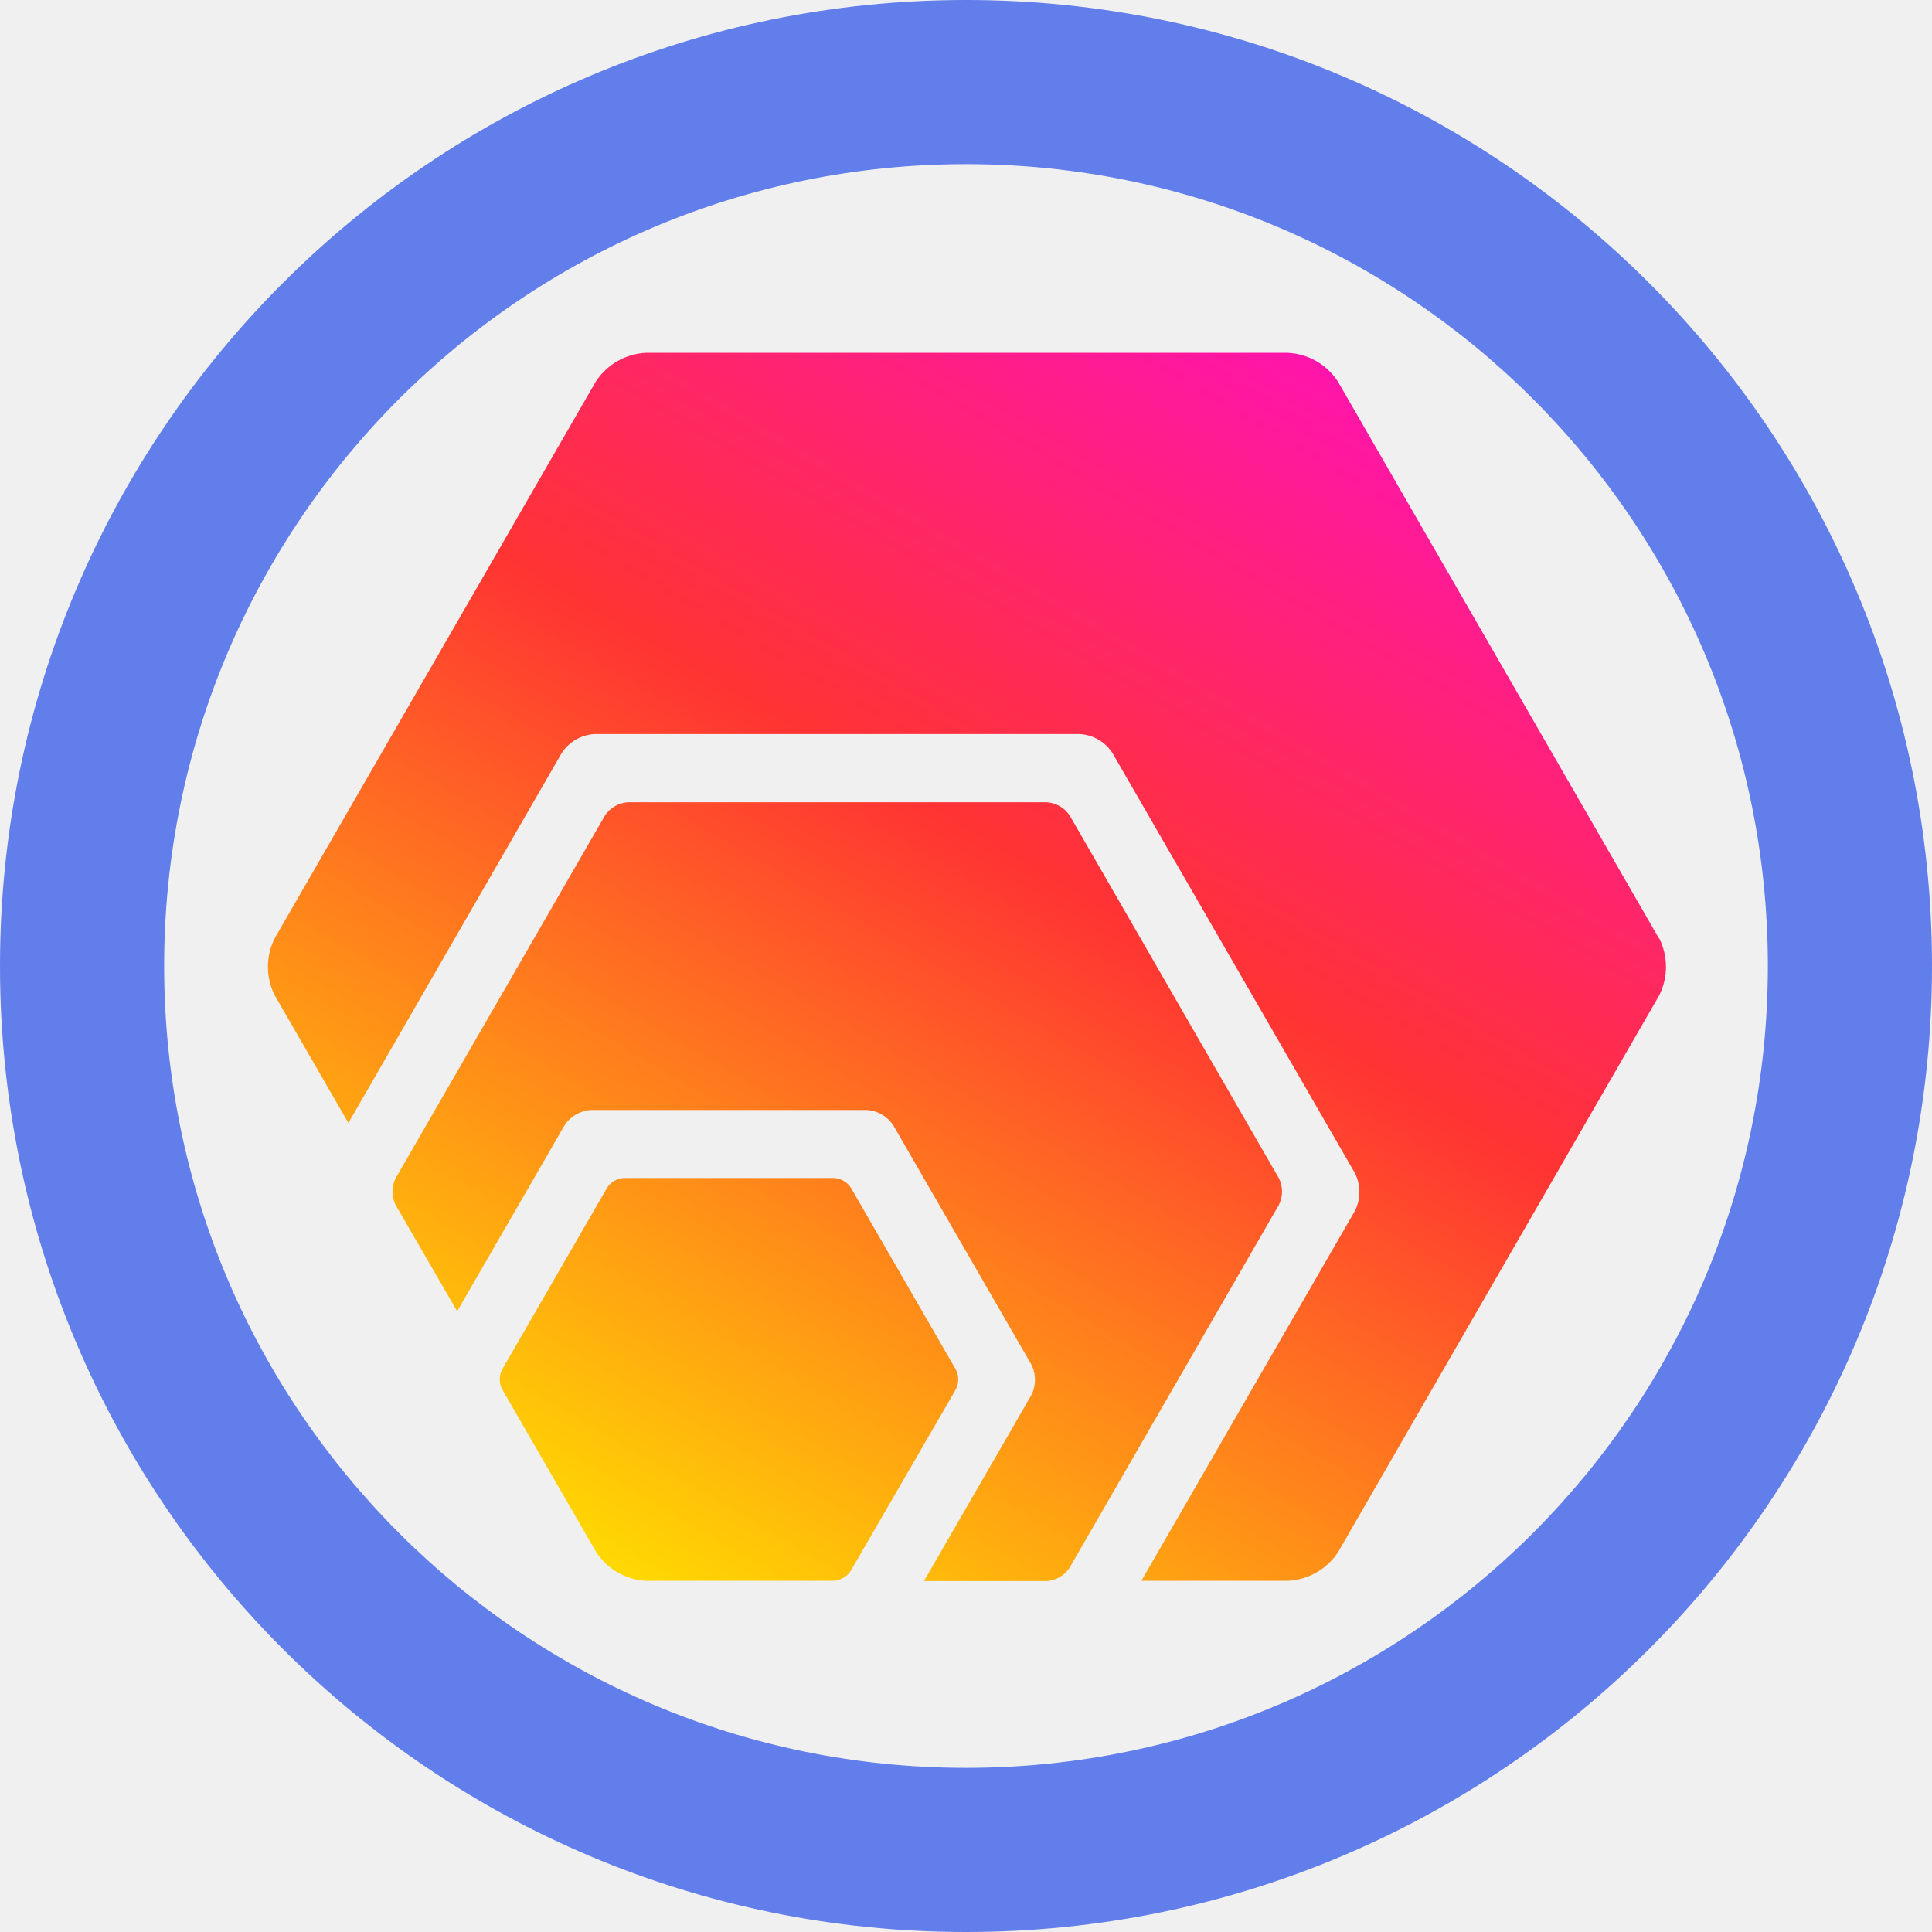
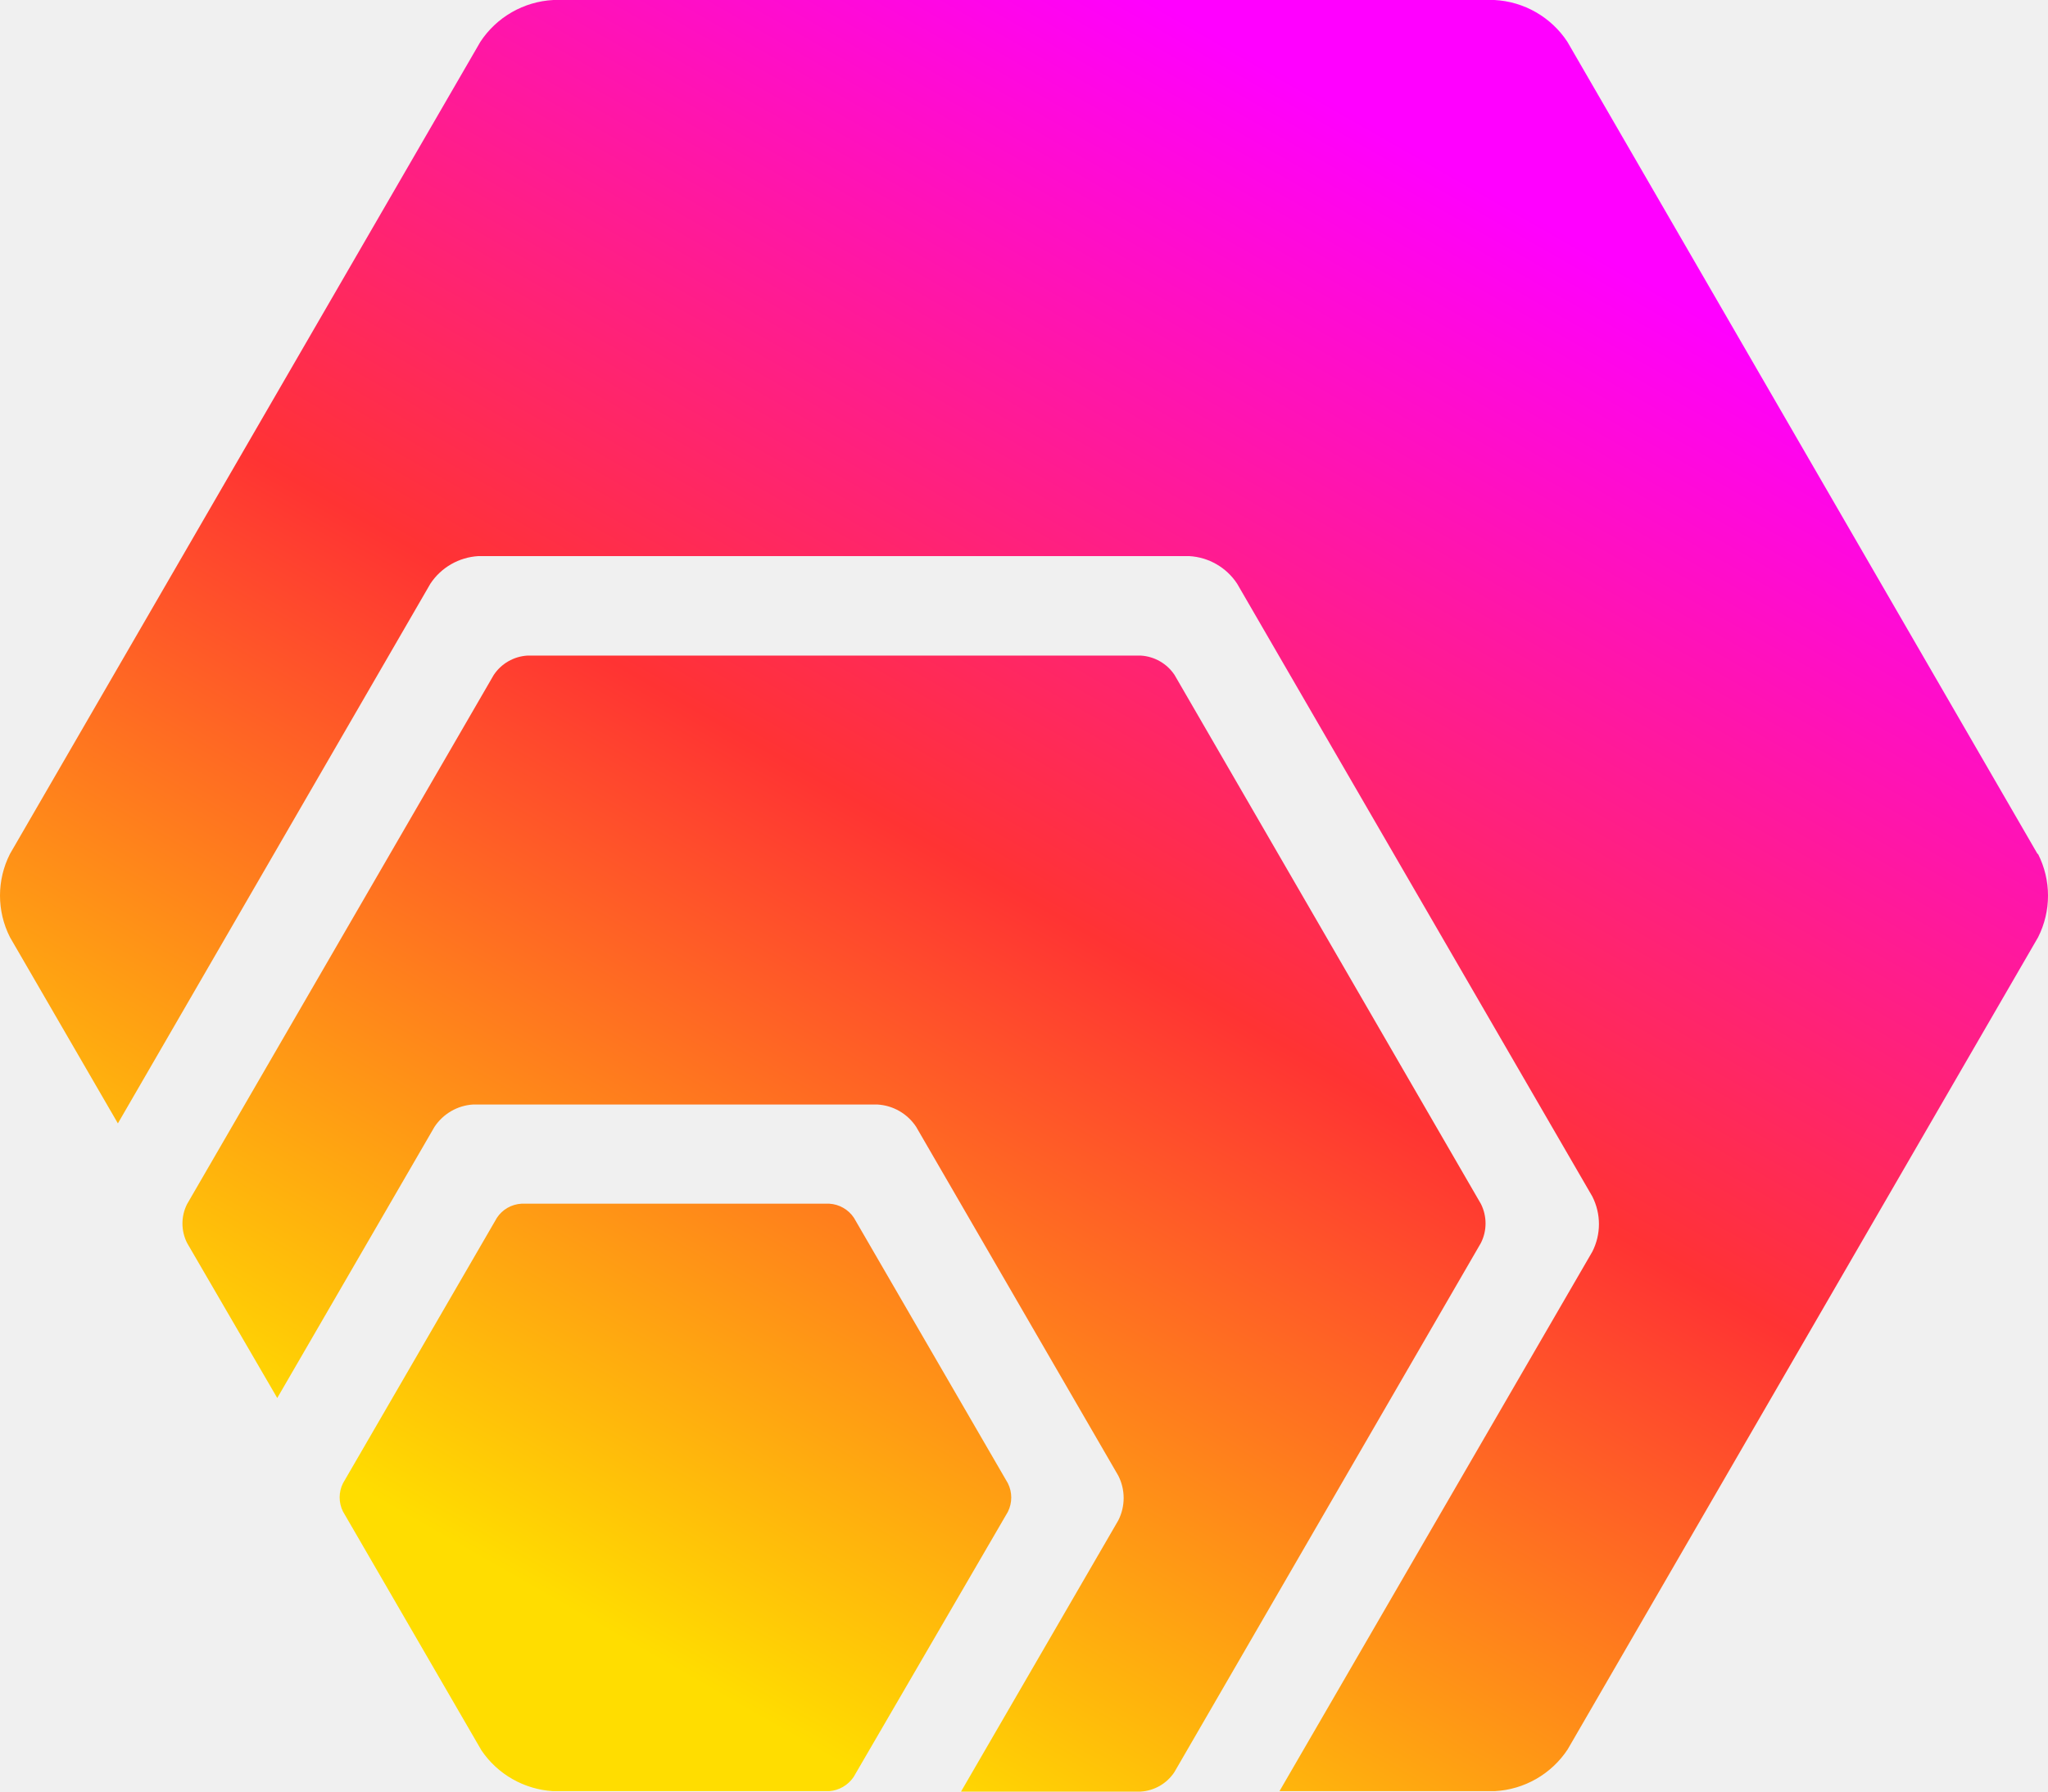
- <svg xmlns="http://www.w3.org/2000/svg" width="1024" height="1024" viewBox="0 0 1024 1024" fill="none">
-   <g clip-path="url(#clip0_2012_19)">
-     <path d="M512 0C794.77 0 1024 229.23 1024 512C1024 794.77 794.77 1024 512 1024C229.23 1024 0 794.77 0 512C0 229.23 229.23 0 512 0ZM512 87C277.279 87 87 277.279 87 512C87 746.721 277.279 937 512 937C746.721 937 937 746.721 937 512C937 277.279 746.721 87 512 87Z" fill="#627EEA" />
-     <path d="M316.212 823.029L266.062 736.189C264.504 732.97 264.504 729.216 266.062 725.997L321.781 629.519C323.761 626.488 327.062 624.577 330.676 624.371H442.062C445.682 624.582 448.989 626.49 450.983 629.519L506.676 725.997C508.288 729.24 508.288 733.051 506.676 736.294L450.825 832.719C448.83 835.666 445.608 837.55 442.062 837.842H341.999C331.573 837.169 322.048 831.698 316.212 823.029ZM677.82 624.45L566.962 432.234C564.223 428.123 559.723 425.526 554.794 425.211H332.814C327.885 425.526 323.385 428.123 320.646 432.234L209.656 624.556C207.468 628.982 207.468 634.176 209.656 638.602L242.306 695L299.213 596.463C302.331 591.707 307.503 588.694 313.176 588.33H459.403C465.119 588.649 470.341 591.668 473.472 596.463L546.612 723.198C549.199 728.311 549.199 734.35 546.612 739.463L489.704 838H554.715C559.657 837.707 564.17 835.093 566.883 830.95L677.82 638.655C680.061 634.185 680.061 628.92 677.82 624.45ZM879.212 497.265L709.098 202.182C703.219 193.205 693.416 187.567 682.703 187H342.211C331.497 187.567 321.695 193.205 315.816 202.182L145.622 497.265C140.793 506.791 140.793 518.05 145.622 527.576L184.66 595.195L297.735 399.098C301.613 393.181 308.068 389.457 315.13 389.065H572.241C579.295 389.457 585.743 393.182 589.609 399.098L718.125 621.757C721.318 628.064 721.318 635.516 718.125 641.823L604.944 837.842H682.809C693.522 837.275 703.324 831.637 709.203 822.66L879.397 527.603C884.201 518.071 884.201 506.824 879.397 497.292L879.212 497.265Z" fill="url(#paint0_linear_2012_19)" />
+ <svg xmlns="http://www.w3.org/2000/svg" width="32px" height="28px" viewBox="0 0 32 28" version="1.1">
+   <defs>
+     <linearGradient x1="75%" y1="12.159%" x2="25.066%" y2="87.951%" id="linearGradient-1">
+       <stop stop-color="#FF00FF" offset="0%" />
+       <stop stop-color="#FF3333" offset="50%" />
+       <stop stop-color="#FFDD00" offset="100%" />
+     </linearGradient>
+   </defs>
+   <g id="Page-1" stroke="none" stroke-width="1" fill="none" fill-rule="evenodd">
+     <path d="M7.523,27.356 L5.358,23.621 C5.29,23.483 5.29,23.321 5.358,23.183 L7.764,19.033 C7.849,18.903 7.992,18.821 8.148,18.812 L12.958,18.812 C13.114,18.821 13.257,18.903 13.343,19.033 L15.749,23.183 C15.818,23.322 15.818,23.486 15.749,23.626 L13.337,27.773 C13.25,27.9 13.111,27.981 12.958,27.993 L8.637,27.993 C8.187,27.964 7.775,27.729 7.523,27.356 Z M23.139,18.815 L18.352,10.548 C18.234,10.371 18.039,10.259 17.826,10.246 L8.24,10.246 C8.027,10.259 7.833,10.371 7.715,10.548 L2.922,18.82 C2.827,19.01 2.827,19.233 2.922,19.424 L4.332,21.849 L6.789,17.611 C6.924,17.407 7.147,17.277 7.392,17.262 L13.707,17.262 C13.954,17.275 14.179,17.405 14.315,17.611 L17.473,23.062 C17.585,23.282 17.585,23.542 17.473,23.762 L15.016,28 L17.823,28 C18.036,27.987 18.231,27.875 18.349,27.697 L23.139,19.426 C23.236,19.234 23.236,19.007 23.139,18.815 Z M31.836,13.345 L24.49,0.653 C24.236,0.267 23.813,0.024 23.35,0 L8.646,0 C8.183,0.024 7.76,0.267 7.506,0.653 L0.156,13.345 C-0.052,13.754 -0.052,14.239 0.156,14.648 L1.842,17.557 L6.725,9.122 C6.893,8.868 7.172,8.708 7.477,8.691 L18.58,8.691 C18.885,8.708 19.163,8.868 19.33,9.122 L24.88,18.699 C25.018,18.971 25.018,19.291 24.88,19.562 L19.992,27.993 L23.355,27.993 C23.817,27.969 24.241,27.726 24.495,27.34 L31.844,14.65 C32.052,14.24 32.052,13.756 31.844,13.346 L31.836,13.345 Z" id="HEX" fill="url(#linearGradient-1)" fill-rule="nonzero" />
  </g>
-   <defs>
-     <linearGradient id="paint0_linear_2012_19" x1="803.5" y1="4.5" x2="313" y2="838" gradientUnits="userSpaceOnUse">
-       <stop stop-color="#FF00FF" />
-       <stop offset="0.539" stop-color="#FF3333" />
-       <stop offset="1" stop-color="#FFDD00" />
-     </linearGradient>
-     <clipPath id="clip0_2012_19">
-       <rect width="1024" height="1024" fill="white" />
-     </clipPath>
-   </defs>
</svg>
